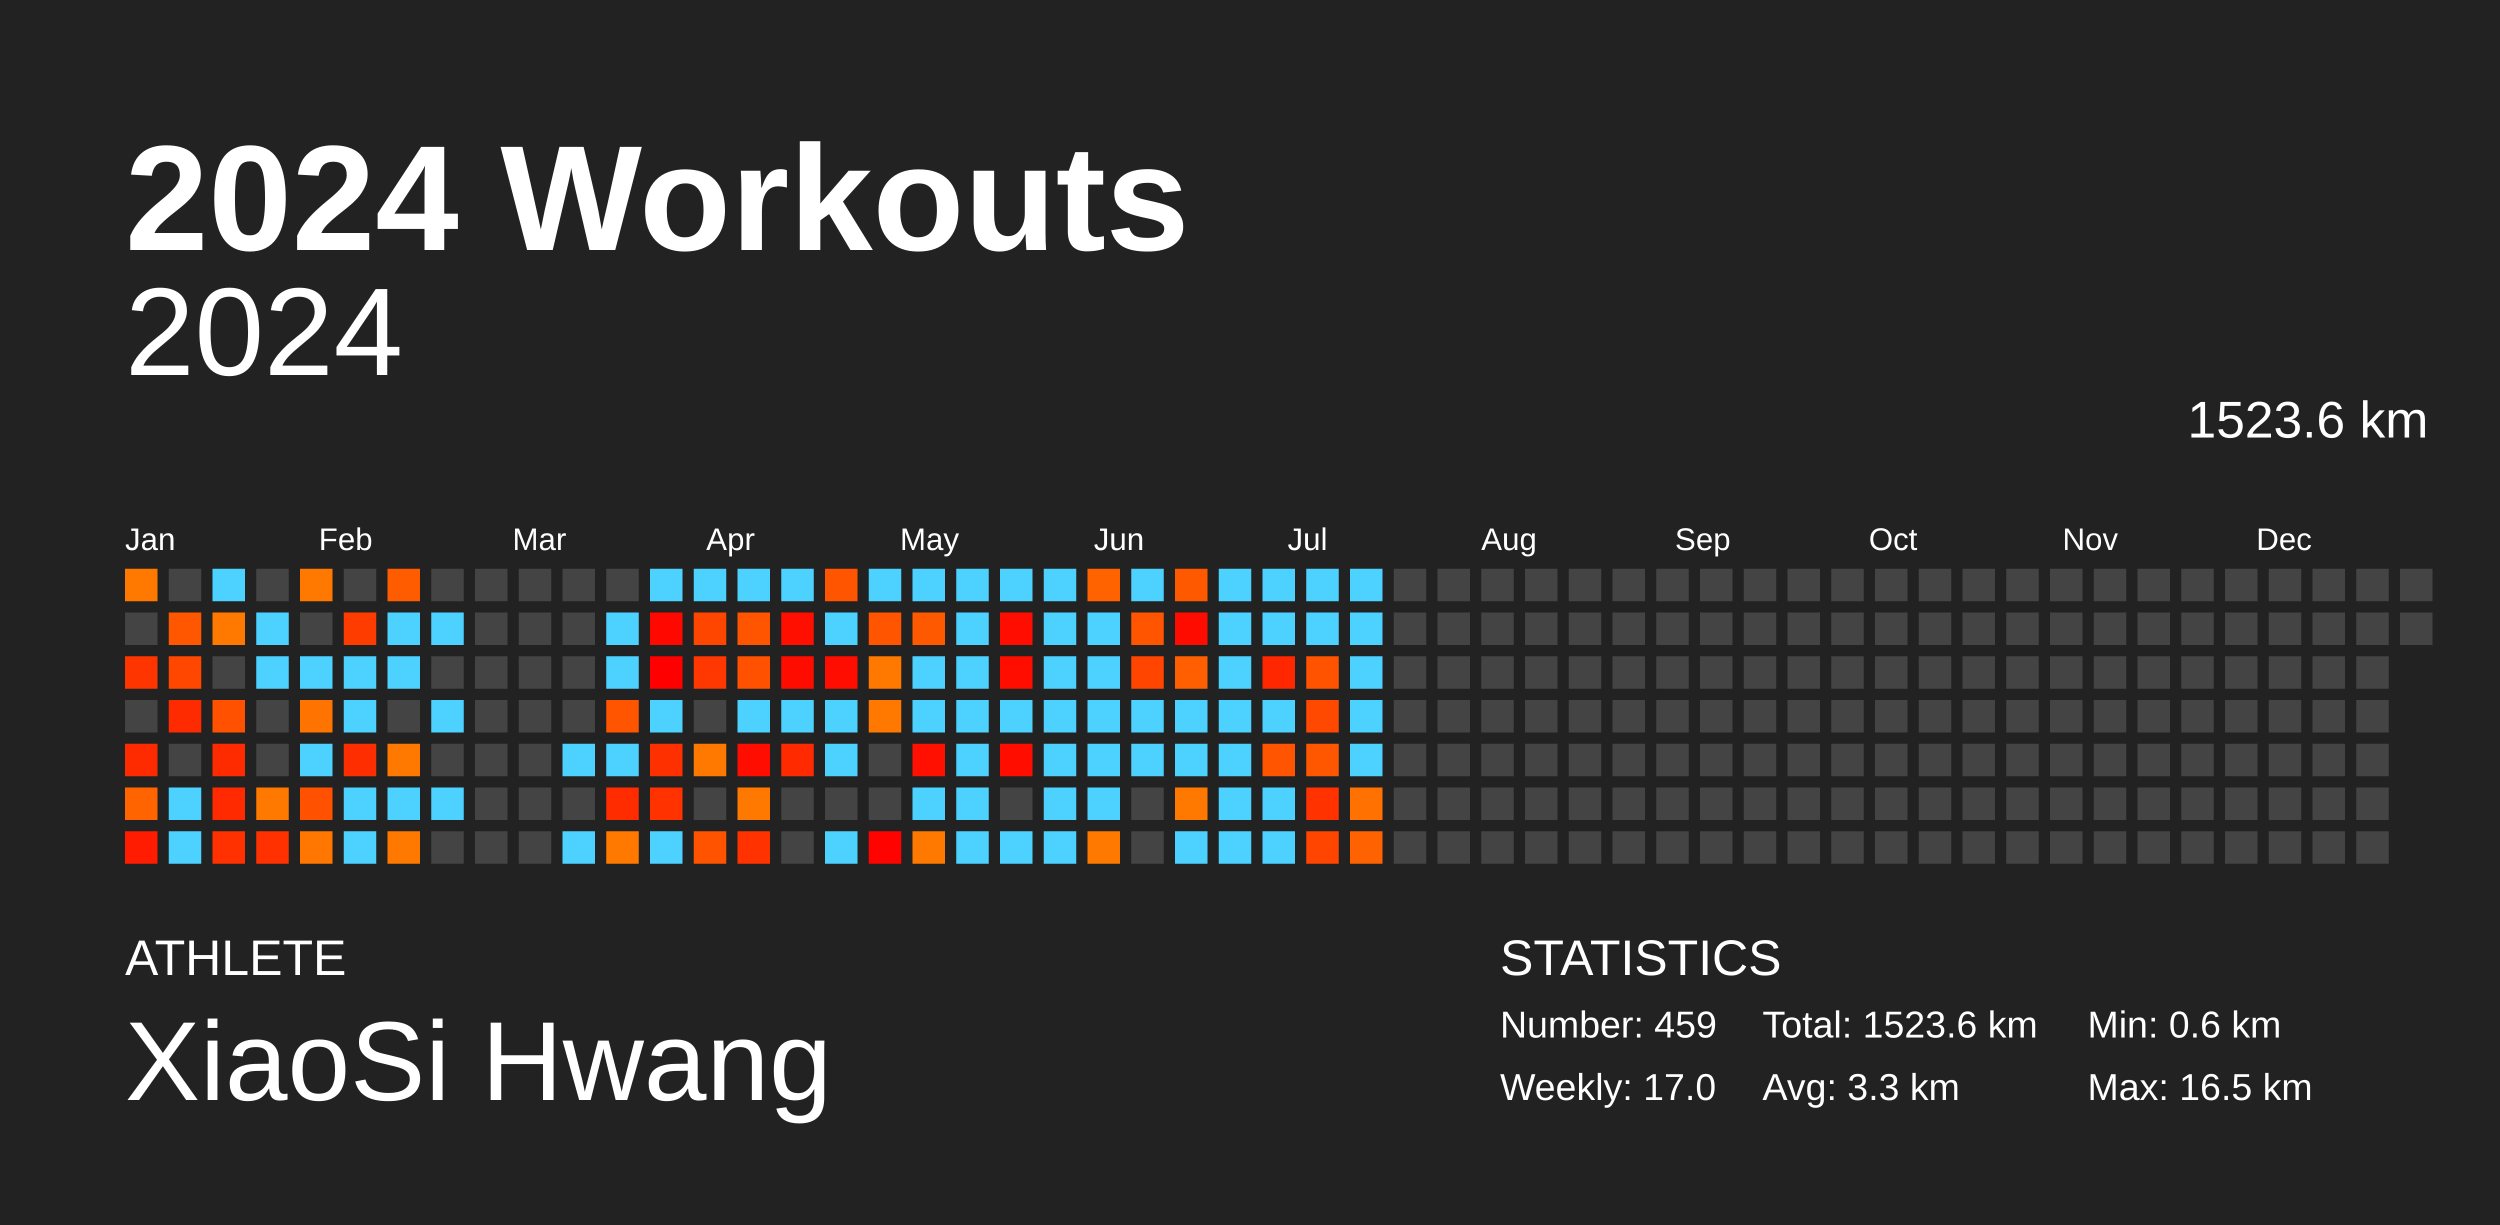
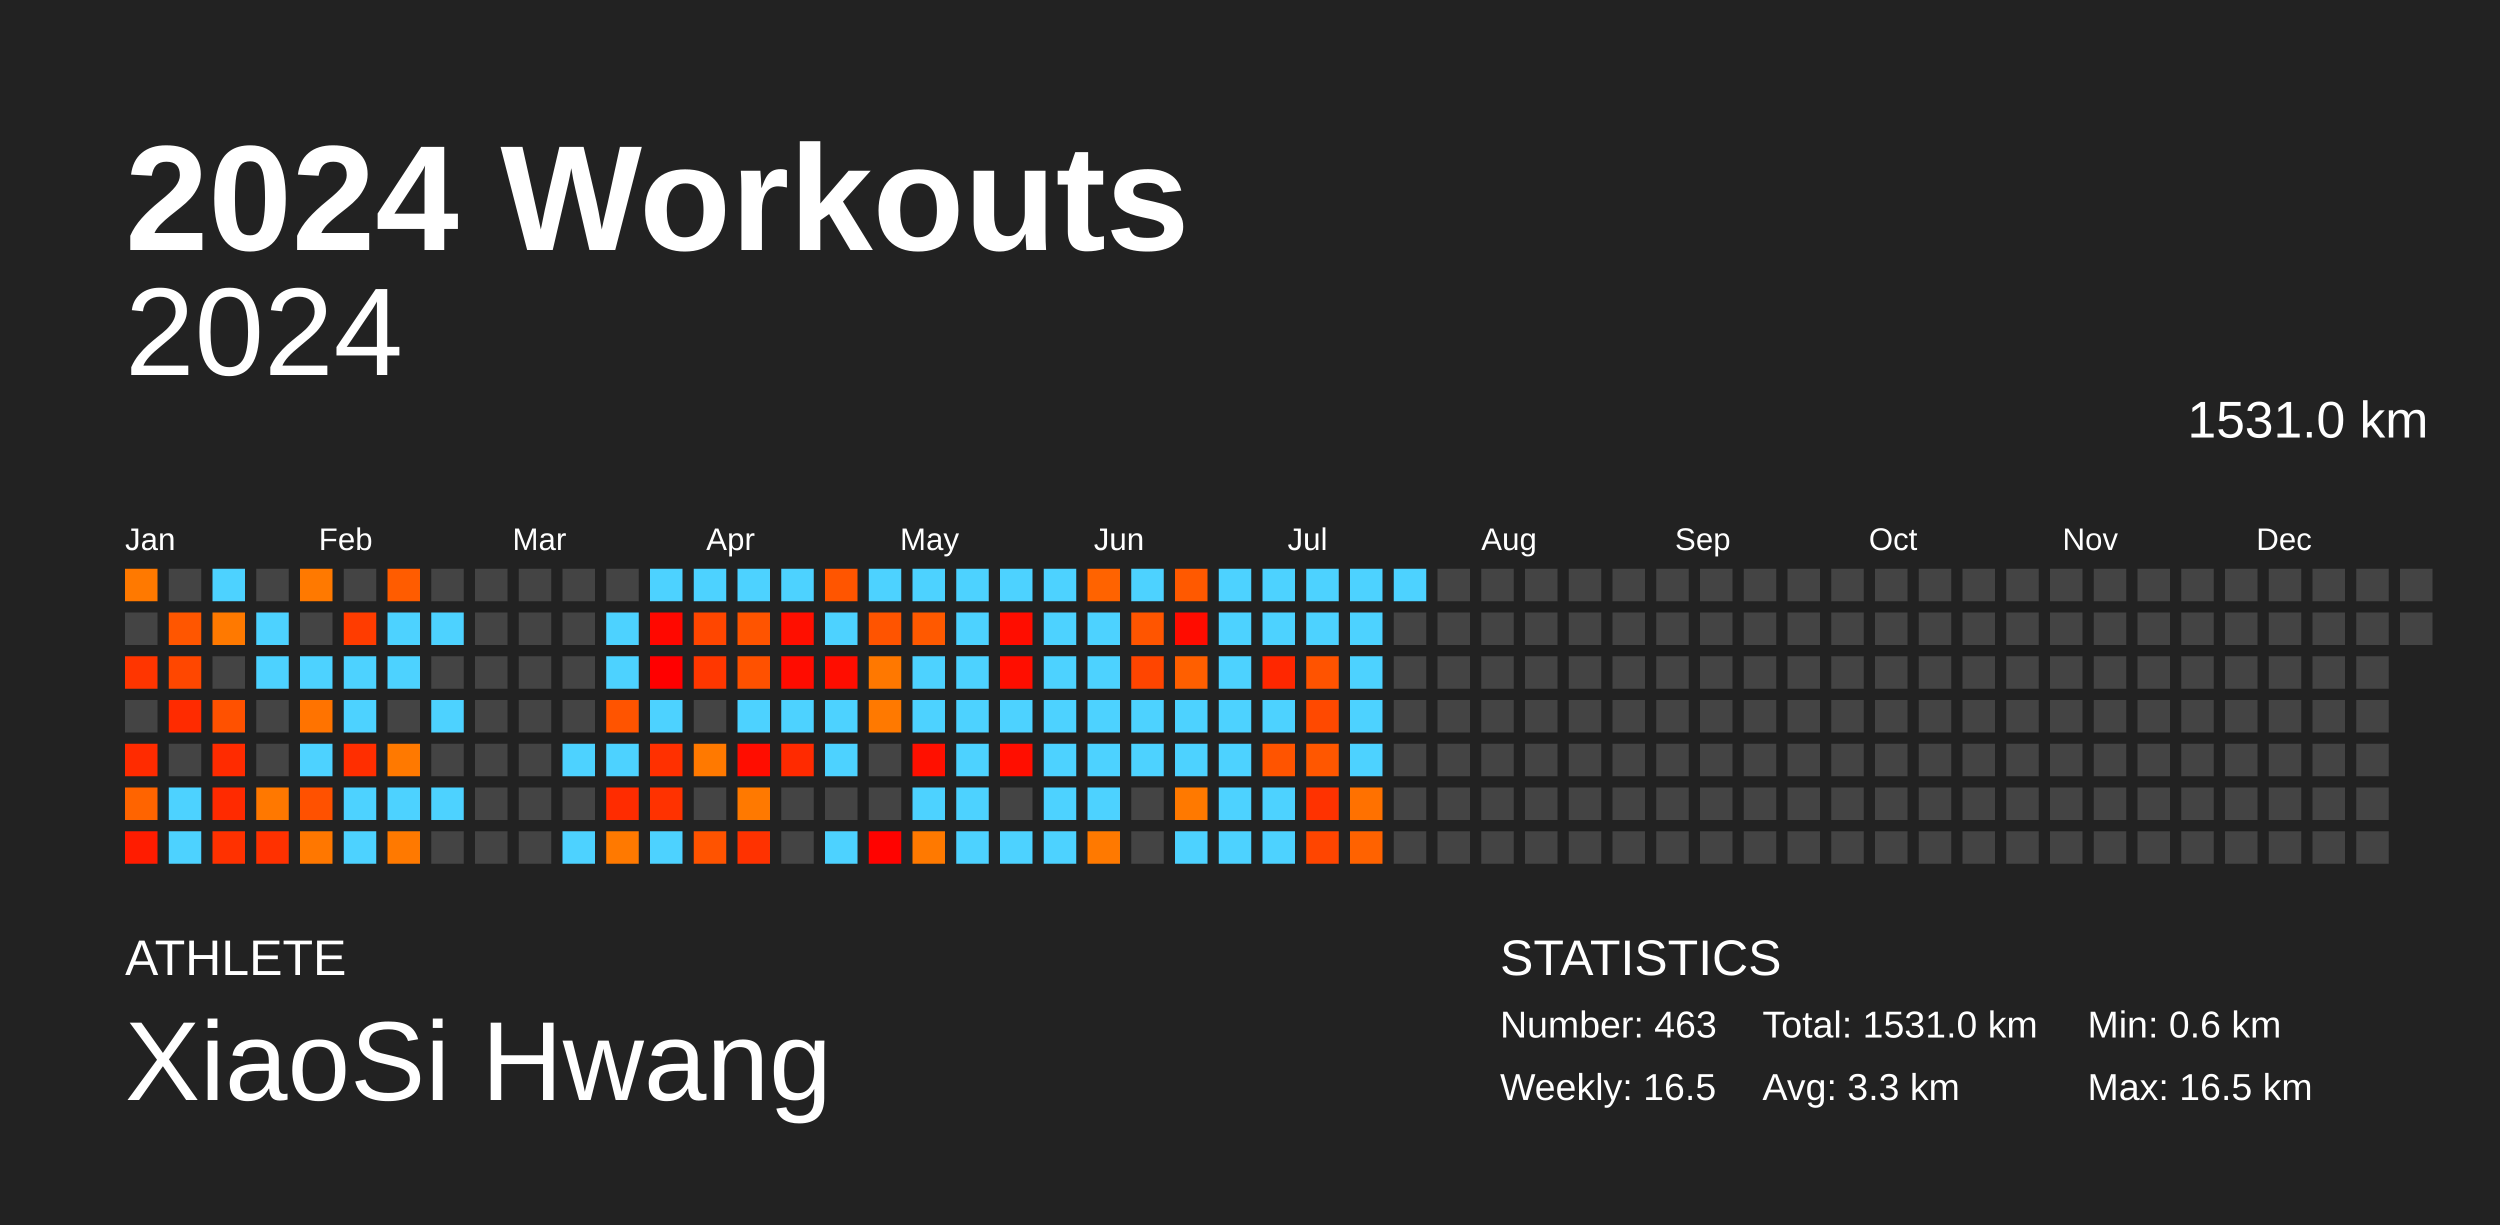
<svg xmlns="http://www.w3.org/2000/svg" baseProfile="full" height="98mm" version="1.1" viewBox="0,0,200,98" width="200mm">
  <defs />
  <rect fill="#222222" height="98" width="200" x="0" y="0" />
  <text fill="#FFFFFF" style="font-size:12px; font-family:Arial; font-weight:bold;" x="10" y="20">2024 Workouts</text>
  <text fill="#FFFFFF" style="font-size:4px; font-family:Arial" x="10" y="78">ATHLETE</text>
  <text fill="#FFFFFF" style="font-size:9px; font-family:Arial" x="10" y="88">XiaoSi Hwang</text>
  <text fill="#FFFFFF" style="font-size:4px; font-family:Arial" x="120" y="78">STATISTICS</text>
-   <text fill="#FFFFFF" style="font-size:3px; font-family:Arial" x="120" y="83">Number: 459</text>
-   <text fill="#FFFFFF" style="font-size:3px; font-family:Arial" x="120" y="88">Weekly: 17.0</text>
-   <text fill="#FFFFFF" style="font-size:3px; font-family:Arial" x="141" y="83">Total: 1523.6 km</text>
+   <text fill="#FFFFFF" style="font-size:3px; font-family:Arial" x="120" y="83">Number: 463</text>
+   <text fill="#FFFFFF" style="font-size:3px; font-family:Arial" x="120" y="88">Weekly: 16.5</text>
+   <text fill="#FFFFFF" style="font-size:3px; font-family:Arial" x="141" y="83">Total: 1531.0 km</text>
  <text fill="#FFFFFF" style="font-size:3px; font-family:Arial" x="141" y="88">Avg: 3.3 km</text>
  <text fill="#FFFFFF" style="font-size:3px; font-family:Arial" x="167" y="83">Min: 0.6 km</text>
  <text fill="#FFFFFF" style="font-size:3px; font-family:Arial" x="167" y="88">Max: 16.5 km</text>
  <text alignment-baseline="hanging" fill="#FFFFFF" style="font-size:10.0px; font-family:Arial;" x="10" y="30">2024</text>
-   <text alignment-baseline="hanging" fill="#FFFFFF" style="font-size:4.125px; font-family:Arial;" x="175" y="35">1523.6 km</text>
+   <text alignment-baseline="hanging" fill="#FFFFFF" style="font-size:4.125px; font-family:Arial;" x="175" y="35">1531.0 km</text>
  <text fill="#FFFFFF" style="font-size:2.5px; font-family:Arial" x="10.0" y="44">Jan</text>
  <text fill="#FFFFFF" style="font-size:2.5px; font-family:Arial" x="25.5" y="44">Feb</text>
  <text fill="#FFFFFF" style="font-size:2.5px; font-family:Arial" x="41.0" y="44">Mar</text>
  <text fill="#FFFFFF" style="font-size:2.5px; font-family:Arial" x="56.5" y="44">Apr</text>
  <text fill="#FFFFFF" style="font-size:2.5px; font-family:Arial" x="72.0" y="44">May</text>
  <text fill="#FFFFFF" style="font-size:2.5px; font-family:Arial" x="87.5" y="44">Jun</text>
  <text fill="#FFFFFF" style="font-size:2.5px; font-family:Arial" x="103.0" y="44">Jul</text>
  <text fill="#FFFFFF" style="font-size:2.5px; font-family:Arial" x="118.5" y="44">Aug</text>
  <text fill="#FFFFFF" style="font-size:2.5px; font-family:Arial" x="134.0" y="44">Sep</text>
  <text fill="#FFFFFF" style="font-size:2.5px; font-family:Arial" x="149.5" y="44">Oct</text>
  <text fill="#FFFFFF" style="font-size:2.5px; font-family:Arial" x="165.0" y="44">Nov</text>
  <text fill="#FFFFFF" style="font-size:2.5px; font-family:Arial" x="180.5" y="44">Dec</text>
  <rect fill="#ff7900" height="2.6" width="2.6" x="10.0" y="45.5" />
  <rect fill="#444444" height="2.6" width="2.6" x="10.0" y="49.0" />
  <rect fill="#ff3500" height="2.6" width="2.6" x="10.0" y="52.5" />
  <rect fill="#444444" height="2.6" width="2.6" x="10.0" y="56.0" />
  <rect fill="#ff2b00" height="2.6" width="2.6" x="10.0" y="59.5" />
  <rect fill="#ff6400" height="2.6" width="2.6" x="10.0" y="63.0" />
  <rect fill="#ff1c00" height="2.6" width="2.6" x="10.0" y="66.5" />
  <rect fill="#444444" height="2.6" width="2.6" x="13.5" y="45.5" />
  <rect fill="#ff5600" height="2.6" width="2.6" x="13.5" y="49.0" />
  <rect fill="#ff4700" height="2.6" width="2.6" x="13.5" y="52.5" />
  <rect fill="#ff2b00" height="2.6" width="2.6" x="13.5" y="56.0" />
  <rect fill="#444444" height="2.6" width="2.6" x="13.5" y="59.5" />
  <rect fill="#4dd2ff" height="2.6" width="2.6" x="13.5" y="63.0" />
  <rect fill="#4dd2ff" height="2.6" width="2.6" x="13.5" y="66.5" />
  <rect fill="#4dd2ff" height="2.6" width="2.6" x="17.0" y="45.5" />
  <rect fill="#ff7900" height="2.6" width="2.6" x="17.0" y="49.0" />
  <rect fill="#444444" height="2.6" width="2.6" x="17.0" y="52.5" />
  <rect fill="#ff5100" height="2.6" width="2.6" x="17.0" y="56.0" />
  <rect fill="#ff2b00" height="2.6" width="2.6" x="17.0" y="59.5" />
  <rect fill="#ff2a00" height="2.6" width="2.6" x="17.0" y="63.0" />
  <rect fill="#ff3100" height="2.6" width="2.6" x="17.0" y="66.5" />
  <rect fill="#444444" height="2.6" width="2.6" x="20.5" y="45.5" />
  <rect fill="#4dd2ff" height="2.6" width="2.6" x="20.5" y="49.0" />
  <rect fill="#4dd2ff" height="2.6" width="2.6" x="20.5" y="52.5" />
  <rect fill="#444444" height="2.6" width="2.6" x="20.5" y="56.0" />
  <rect fill="#444444" height="2.6" width="2.6" x="20.5" y="59.5" />
  <rect fill="#ff7800" height="2.6" width="2.6" x="20.5" y="63.0" />
  <rect fill="#ff3100" height="2.6" width="2.6" x="20.5" y="66.5" />
  <rect fill="#ff7900" height="2.6" width="2.6" x="24.0" y="45.5" />
  <rect fill="#444444" height="2.6" width="2.6" x="24.0" y="49.0" />
  <rect fill="#4dd2ff" height="2.6" width="2.6" x="24.0" y="52.5" />
  <rect fill="#ff7300" height="2.6" width="2.6" x="24.0" y="56.0" />
  <rect fill="#4dd2ff" height="2.6" width="2.6" x="24.0" y="59.5" />
  <rect fill="#ff5100" height="2.6" width="2.6" x="24.0" y="63.0" />
  <rect fill="#ff7700" height="2.6" width="2.6" x="24.0" y="66.5" />
  <rect fill="#444444" height="2.6" width="2.6" x="27.5" y="45.5" />
  <rect fill="#ff3c00" height="2.6" width="2.6" x="27.5" y="49.0" />
  <rect fill="#4dd2ff" height="2.6" width="2.6" x="27.5" y="52.5" />
  <rect fill="#4dd2ff" height="2.6" width="2.6" x="27.5" y="56.0" />
  <rect fill="#ff2e00" height="2.6" width="2.6" x="27.5" y="59.5" />
  <rect fill="#4dd2ff" height="2.6" width="2.6" x="27.5" y="63.0" />
  <rect fill="#4dd2ff" height="2.6" width="2.6" x="27.5" y="66.5" />
  <rect fill="#ff5c00" height="2.6" width="2.6" x="31.0" y="45.5" />
  <rect fill="#4dd2ff" height="2.6" width="2.6" x="31.0" y="49.0" />
  <rect fill="#4dd2ff" height="2.6" width="2.6" x="31.0" y="52.5" />
  <rect fill="#444444" height="2.6" width="2.6" x="31.0" y="56.0" />
  <rect fill="#ff7900" height="2.6" width="2.6" x="31.0" y="59.5" />
  <rect fill="#4dd2ff" height="2.6" width="2.6" x="31.0" y="63.0" />
  <rect fill="#ff7900" height="2.6" width="2.6" x="31.0" y="66.5" />
  <rect fill="#444444" height="2.6" width="2.6" x="34.5" y="45.5" />
  <rect fill="#4dd2ff" height="2.6" width="2.6" x="34.5" y="49.0" />
  <rect fill="#444444" height="2.6" width="2.6" x="34.5" y="52.5" />
  <rect fill="#4dd2ff" height="2.6" width="2.6" x="34.5" y="56.0" />
  <rect fill="#444444" height="2.6" width="2.6" x="34.5" y="59.5" />
  <rect fill="#4dd2ff" height="2.6" width="2.6" x="34.5" y="63.0" />
  <rect fill="#444444" height="2.6" width="2.6" x="34.5" y="66.5" />
  <rect fill="#444444" height="2.6" width="2.6" x="38.0" y="45.5" />
  <rect fill="#444444" height="2.6" width="2.6" x="38.0" y="49.0" />
  <rect fill="#444444" height="2.6" width="2.6" x="38.0" y="52.5" />
  <rect fill="#444444" height="2.6" width="2.6" x="38.0" y="56.0" />
  <rect fill="#444444" height="2.6" width="2.6" x="38.0" y="59.5" />
  <rect fill="#444444" height="2.6" width="2.6" x="38.0" y="63.0" />
  <rect fill="#444444" height="2.6" width="2.6" x="38.0" y="66.5" />
  <rect fill="#444444" height="2.6" width="2.6" x="41.5" y="45.5" />
  <rect fill="#444444" height="2.6" width="2.6" x="41.5" y="49.0" />
  <rect fill="#444444" height="2.6" width="2.6" x="41.5" y="52.5" />
  <rect fill="#444444" height="2.6" width="2.6" x="41.5" y="56.0" />
  <rect fill="#444444" height="2.6" width="2.6" x="41.5" y="59.5" />
  <rect fill="#444444" height="2.6" width="2.6" x="41.5" y="63.0" />
  <rect fill="#444444" height="2.6" width="2.6" x="41.5" y="66.5" />
  <rect fill="#444444" height="2.6" width="2.6" x="45.0" y="45.5" />
  <rect fill="#444444" height="2.6" width="2.6" x="45.0" y="49.0" />
  <rect fill="#444444" height="2.6" width="2.6" x="45.0" y="52.5" />
  <rect fill="#444444" height="2.6" width="2.6" x="45.0" y="56.0" />
  <rect fill="#4dd2ff" height="2.6" width="2.6" x="45.0" y="59.5" />
  <rect fill="#444444" height="2.6" width="2.6" x="45.0" y="63.0" />
  <rect fill="#4dd2ff" height="2.6" width="2.6" x="45.0" y="66.5" />
  <rect fill="#444444" height="2.6" width="2.6" x="48.5" y="45.5" />
  <rect fill="#4dd2ff" height="2.6" width="2.6" x="48.5" y="49.0" />
  <rect fill="#4dd2ff" height="2.6" width="2.6" x="48.5" y="52.5" />
  <rect fill="#ff5400" height="2.6" width="2.6" x="48.5" y="56.0" />
  <rect fill="#4dd2ff" height="2.6" width="2.6" x="48.5" y="59.5" />
  <rect fill="#ff2c00" height="2.6" width="2.6" x="48.5" y="63.0" />
  <rect fill="#ff7900" height="2.6" width="2.6" x="48.5" y="66.5" />
  <rect fill="#4dd2ff" height="2.6" width="2.6" x="52.0" y="45.5" />
  <rect fill="#ff0800" height="2.6" width="2.6" x="52.0" y="49.0" />
  <rect fill="#ff0000" height="2.6" width="2.6" x="52.0" y="52.5" />
  <rect fill="#4dd2ff" height="2.6" width="2.6" x="52.0" y="56.0" />
  <rect fill="#ff3000" height="2.6" width="2.6" x="52.0" y="59.5" />
  <rect fill="#ff3200" height="2.6" width="2.6" x="52.0" y="63.0" />
  <rect fill="#4dd2ff" height="2.6" width="2.6" x="52.0" y="66.5" />
  <rect fill="#4dd2ff" height="2.6" width="2.6" x="55.5" y="45.5" />
  <rect fill="#ff4600" height="2.6" width="2.6" x="55.5" y="49.0" />
  <rect fill="#ff3700" height="2.6" width="2.6" x="55.5" y="52.5" />
  <rect fill="#444444" height="2.6" width="2.6" x="55.5" y="56.0" />
  <rect fill="#ff7900" height="2.6" width="2.6" x="55.5" y="59.5" />
  <rect fill="#444444" height="2.6" width="2.6" x="55.5" y="63.0" />
  <rect fill="#ff5300" height="2.6" width="2.6" x="55.5" y="66.5" />
  <rect fill="#4dd2ff" height="2.6" width="2.6" x="59.0" y="45.5" />
  <rect fill="#ff5400" height="2.6" width="2.6" x="59.0" y="49.0" />
  <rect fill="#ff5100" height="2.6" width="2.6" x="59.0" y="52.5" />
  <rect fill="#4dd2ff" height="2.6" width="2.6" x="59.0" y="56.0" />
  <rect fill="#ff0d00" height="2.6" width="2.6" x="59.0" y="59.5" />
  <rect fill="#ff7900" height="2.6" width="2.6" x="59.0" y="63.0" />
  <rect fill="#ff3200" height="2.6" width="2.6" x="59.0" y="66.5" />
  <rect fill="#4dd2ff" height="2.6" width="2.6" x="62.5" y="45.5" />
  <rect fill="#ff0f00" height="2.6" width="2.6" x="62.5" y="49.0" />
  <rect fill="#ff0c00" height="2.6" width="2.6" x="62.5" y="52.5" />
  <rect fill="#4dd2ff" height="2.6" width="2.6" x="62.5" y="56.0" />
  <rect fill="#ff2a00" height="2.6" width="2.6" x="62.5" y="59.5" />
  <rect fill="#444444" height="2.6" width="2.6" x="62.5" y="63.0" />
  <rect fill="#444444" height="2.6" width="2.6" x="62.5" y="66.5" />
  <rect fill="#ff5500" height="2.6" width="2.6" x="66.0" y="45.5" />
  <rect fill="#4dd2ff" height="2.6" width="2.6" x="66.0" y="49.0" />
  <rect fill="#ff0d00" height="2.6" width="2.6" x="66.0" y="52.5" />
  <rect fill="#4dd2ff" height="2.6" width="2.6" x="66.0" y="56.0" />
  <rect fill="#4dd2ff" height="2.6" width="2.6" x="66.0" y="59.5" />
  <rect fill="#444444" height="2.6" width="2.6" x="66.0" y="63.0" />
  <rect fill="#4dd2ff" height="2.6" width="2.6" x="66.0" y="66.5" />
  <rect fill="#4dd2ff" height="2.6" width="2.6" x="69.5" y="45.5" />
  <rect fill="#ff5400" height="2.6" width="2.6" x="69.5" y="49.0" />
  <rect fill="#ff7800" height="2.6" width="2.6" x="69.5" y="52.5" />
  <rect fill="#ff7900" height="2.6" width="2.6" x="69.5" y="56.0" />
  <rect fill="#444444" height="2.6" width="2.6" x="69.5" y="59.5" />
  <rect fill="#444444" height="2.6" width="2.6" x="69.5" y="63.0" />
  <rect fill="#ff0300" height="2.6" width="2.6" x="69.5" y="66.5" />
  <rect fill="#4dd2ff" height="2.6" width="2.6" x="73.0" y="45.5" />
  <rect fill="#ff5900" height="2.6" width="2.6" x="73.0" y="49.0" />
  <rect fill="#4dd2ff" height="2.6" width="2.6" x="73.0" y="52.5" />
  <rect fill="#4dd2ff" height="2.6" width="2.6" x="73.0" y="56.0" />
  <rect fill="#ff1000" height="2.6" width="2.6" x="73.0" y="59.5" />
  <rect fill="#4dd2ff" height="2.6" width="2.6" x="73.0" y="63.0" />
  <rect fill="#ff7900" height="2.6" width="2.6" x="73.0" y="66.5" />
  <rect fill="#4dd2ff" height="2.6" width="2.6" x="76.5" y="45.5" />
  <rect fill="#4dd2ff" height="2.6" width="2.6" x="76.5" y="49.0" />
  <rect fill="#4dd2ff" height="2.6" width="2.6" x="76.5" y="52.5" />
  <rect fill="#4dd2ff" height="2.6" width="2.6" x="76.5" y="56.0" />
  <rect fill="#4dd2ff" height="2.6" width="2.6" x="76.5" y="59.5" />
  <rect fill="#4dd2ff" height="2.6" width="2.6" x="76.5" y="63.0" />
  <rect fill="#4dd2ff" height="2.6" width="2.6" x="76.5" y="66.5" />
  <rect fill="#4dd2ff" height="2.6" width="2.6" x="80.0" y="45.5" />
  <rect fill="#ff0d00" height="2.6" width="2.6" x="80.0" y="49.0" />
  <rect fill="#ff0e00" height="2.6" width="2.6" x="80.0" y="52.5" />
  <rect fill="#4dd2ff" height="2.6" width="2.6" x="80.0" y="56.0" />
  <rect fill="#ff0e00" height="2.6" width="2.6" x="80.0" y="59.5" />
  <rect fill="#444444" height="2.6" width="2.6" x="80.0" y="63.0" />
  <rect fill="#4dd2ff" height="2.6" width="2.6" x="80.0" y="66.5" />
  <rect fill="#4dd2ff" height="2.6" width="2.6" x="83.5" y="45.5" />
  <rect fill="#4dd2ff" height="2.6" width="2.6" x="83.5" y="49.0" />
  <rect fill="#4dd2ff" height="2.6" width="2.6" x="83.5" y="52.5" />
  <rect fill="#4dd2ff" height="2.6" width="2.6" x="83.5" y="56.0" />
  <rect fill="#4dd2ff" height="2.6" width="2.6" x="83.5" y="59.5" />
  <rect fill="#4dd2ff" height="2.6" width="2.6" x="83.5" y="63.0" />
  <rect fill="#4dd2ff" height="2.6" width="2.6" x="83.5" y="66.5" />
  <rect fill="#ff6300" height="2.6" width="2.6" x="87.0" y="45.5" />
  <rect fill="#4dd2ff" height="2.6" width="2.6" x="87.0" y="49.0" />
  <rect fill="#4dd2ff" height="2.6" width="2.6" x="87.0" y="52.5" />
  <rect fill="#4dd2ff" height="2.6" width="2.6" x="87.0" y="56.0" />
  <rect fill="#4dd2ff" height="2.6" width="2.6" x="87.0" y="59.5" />
  <rect fill="#4dd2ff" height="2.6" width="2.6" x="87.0" y="63.0" />
  <rect fill="#ff7900" height="2.6" width="2.6" x="87.0" y="66.5" />
  <rect fill="#4dd2ff" height="2.6" width="2.6" x="90.5" y="45.5" />
  <rect fill="#ff5500" height="2.6" width="2.6" x="90.5" y="49.0" />
  <rect fill="#ff4500" height="2.6" width="2.6" x="90.5" y="52.5" />
  <rect fill="#4dd2ff" height="2.6" width="2.6" x="90.5" y="56.0" />
  <rect fill="#4dd2ff" height="2.6" width="2.6" x="90.5" y="59.5" />
  <rect fill="#444444" height="2.6" width="2.6" x="90.5" y="63.0" />
  <rect fill="#444444" height="2.6" width="2.6" x="90.5" y="66.5" />
  <rect fill="#ff5900" height="2.6" width="2.6" x="94.0" y="45.5" />
  <rect fill="#ff0c00" height="2.6" width="2.6" x="94.0" y="49.0" />
  <rect fill="#ff5f00" height="2.6" width="2.6" x="94.0" y="52.5" />
  <rect fill="#4dd2ff" height="2.6" width="2.6" x="94.0" y="56.0" />
  <rect fill="#4dd2ff" height="2.6" width="2.6" x="94.0" y="59.5" />
  <rect fill="#ff7900" height="2.6" width="2.6" x="94.0" y="63.0" />
  <rect fill="#4dd2ff" height="2.6" width="2.6" x="94.0" y="66.5" />
  <rect fill="#4dd2ff" height="2.6" width="2.6" x="97.5" y="45.5" />
  <rect fill="#4dd2ff" height="2.6" width="2.6" x="97.5" y="49.0" />
  <rect fill="#4dd2ff" height="2.6" width="2.6" x="97.5" y="52.5" />
  <rect fill="#4dd2ff" height="2.6" width="2.6" x="97.5" y="56.0" />
  <rect fill="#4dd2ff" height="2.6" width="2.6" x="97.5" y="59.5" />
  <rect fill="#4dd2ff" height="2.6" width="2.6" x="97.5" y="63.0" />
  <rect fill="#4dd2ff" height="2.6" width="2.6" x="97.5" y="66.5" />
  <rect fill="#4dd2ff" height="2.6" width="2.6" x="101.0" y="45.5" />
  <rect fill="#4dd2ff" height="2.6" width="2.6" x="101.0" y="49.0" />
  <rect fill="#ff2700" height="2.6" width="2.6" x="101.0" y="52.5" />
  <rect fill="#4dd2ff" height="2.6" width="2.6" x="101.0" y="56.0" />
  <rect fill="#ff5400" height="2.6" width="2.6" x="101.0" y="59.5" />
  <rect fill="#4dd2ff" height="2.6" width="2.6" x="101.0" y="63.0" />
  <rect fill="#4dd2ff" height="2.6" width="2.6" x="101.0" y="66.5" />
  <rect fill="#4dd2ff" height="2.6" width="2.6" x="104.5" y="45.5" />
  <rect fill="#4dd2ff" height="2.6" width="2.6" x="104.5" y="49.0" />
  <rect fill="#ff5300" height="2.6" width="2.6" x="104.5" y="52.5" />
  <rect fill="#ff4900" height="2.6" width="2.6" x="104.5" y="56.0" />
  <rect fill="#ff5700" height="2.6" width="2.6" x="104.5" y="59.5" />
  <rect fill="#ff3200" height="2.6" width="2.6" x="104.5" y="63.0" />
  <rect fill="#ff4500" height="2.6" width="2.6" x="104.5" y="66.5" />
  <rect fill="#4dd2ff" height="2.6" width="2.6" x="108.0" y="45.5" />
  <rect fill="#4dd2ff" height="2.6" width="2.6" x="108.0" y="49.0" />
  <rect fill="#4dd2ff" height="2.6" width="2.6" x="108.0" y="52.5" />
  <rect fill="#4dd2ff" height="2.6" width="2.6" x="108.0" y="56.0" />
  <rect fill="#4dd2ff" height="2.6" width="2.6" x="108.0" y="59.5" />
  <rect fill="#ff7100" height="2.6" width="2.6" x="108.0" y="63.0" />
  <rect fill="#ff6200" height="2.6" width="2.6" x="108.0" y="66.5" />
-   <rect fill="#444444" height="2.6" width="2.6" x="111.5" y="45.5" />
+   <rect fill="#4dd2ff" height="2.6" width="2.6" x="111.5" y="45.5" />
  <rect fill="#444444" height="2.6" width="2.6" x="111.5" y="49.0" />
  <rect fill="#444444" height="2.6" width="2.6" x="111.5" y="52.5" />
  <rect fill="#444444" height="2.6" width="2.6" x="111.5" y="56.0" />
  <rect fill="#444444" height="2.6" width="2.6" x="111.5" y="59.5" />
  <rect fill="#444444" height="2.6" width="2.6" x="111.5" y="63.0" />
  <rect fill="#444444" height="2.6" width="2.6" x="111.5" y="66.5" />
  <rect fill="#444444" height="2.6" width="2.6" x="115.0" y="45.5" />
  <rect fill="#444444" height="2.6" width="2.6" x="115.0" y="49.0" />
  <rect fill="#444444" height="2.6" width="2.6" x="115.0" y="52.5" />
  <rect fill="#444444" height="2.6" width="2.6" x="115.0" y="56.0" />
  <rect fill="#444444" height="2.6" width="2.6" x="115.0" y="59.5" />
  <rect fill="#444444" height="2.6" width="2.6" x="115.0" y="63.0" />
  <rect fill="#444444" height="2.6" width="2.6" x="115.0" y="66.5" />
  <rect fill="#444444" height="2.6" width="2.6" x="118.5" y="45.5" />
  <rect fill="#444444" height="2.6" width="2.6" x="118.5" y="49.0" />
  <rect fill="#444444" height="2.6" width="2.6" x="118.5" y="52.5" />
  <rect fill="#444444" height="2.6" width="2.6" x="118.5" y="56.0" />
  <rect fill="#444444" height="2.6" width="2.6" x="118.5" y="59.5" />
  <rect fill="#444444" height="2.6" width="2.6" x="118.5" y="63.0" />
  <rect fill="#444444" height="2.6" width="2.6" x="118.5" y="66.5" />
  <rect fill="#444444" height="2.6" width="2.6" x="122.0" y="45.5" />
  <rect fill="#444444" height="2.6" width="2.6" x="122.0" y="49.0" />
  <rect fill="#444444" height="2.6" width="2.6" x="122.0" y="52.5" />
  <rect fill="#444444" height="2.6" width="2.6" x="122.0" y="56.0" />
  <rect fill="#444444" height="2.6" width="2.6" x="122.0" y="59.5" />
  <rect fill="#444444" height="2.6" width="2.6" x="122.0" y="63.0" />
  <rect fill="#444444" height="2.6" width="2.6" x="122.0" y="66.5" />
  <rect fill="#444444" height="2.6" width="2.6" x="125.5" y="45.5" />
  <rect fill="#444444" height="2.6" width="2.6" x="125.5" y="49.0" />
  <rect fill="#444444" height="2.6" width="2.6" x="125.5" y="52.5" />
  <rect fill="#444444" height="2.6" width="2.6" x="125.5" y="56.0" />
  <rect fill="#444444" height="2.6" width="2.6" x="125.5" y="59.5" />
  <rect fill="#444444" height="2.6" width="2.6" x="125.5" y="63.0" />
  <rect fill="#444444" height="2.6" width="2.6" x="125.5" y="66.5" />
  <rect fill="#444444" height="2.6" width="2.6" x="129.0" y="45.5" />
  <rect fill="#444444" height="2.6" width="2.6" x="129.0" y="49.0" />
  <rect fill="#444444" height="2.6" width="2.6" x="129.0" y="52.5" />
  <rect fill="#444444" height="2.6" width="2.6" x="129.0" y="56.0" />
  <rect fill="#444444" height="2.6" width="2.6" x="129.0" y="59.5" />
  <rect fill="#444444" height="2.6" width="2.6" x="129.0" y="63.0" />
  <rect fill="#444444" height="2.6" width="2.6" x="129.0" y="66.5" />
  <rect fill="#444444" height="2.6" width="2.6" x="132.5" y="45.5" />
  <rect fill="#444444" height="2.6" width="2.6" x="132.5" y="49.0" />
  <rect fill="#444444" height="2.6" width="2.6" x="132.5" y="52.5" />
  <rect fill="#444444" height="2.6" width="2.6" x="132.5" y="56.0" />
  <rect fill="#444444" height="2.6" width="2.6" x="132.5" y="59.5" />
  <rect fill="#444444" height="2.6" width="2.6" x="132.5" y="63.0" />
  <rect fill="#444444" height="2.6" width="2.6" x="132.5" y="66.5" />
  <rect fill="#444444" height="2.6" width="2.6" x="136.0" y="45.5" />
  <rect fill="#444444" height="2.6" width="2.6" x="136.0" y="49.0" />
  <rect fill="#444444" height="2.6" width="2.6" x="136.0" y="52.5" />
  <rect fill="#444444" height="2.6" width="2.6" x="136.0" y="56.0" />
  <rect fill="#444444" height="2.6" width="2.6" x="136.0" y="59.5" />
  <rect fill="#444444" height="2.6" width="2.6" x="136.0" y="63.0" />
  <rect fill="#444444" height="2.6" width="2.6" x="136.0" y="66.5" />
  <rect fill="#444444" height="2.6" width="2.6" x="139.5" y="45.5" />
  <rect fill="#444444" height="2.6" width="2.6" x="139.5" y="49.0" />
  <rect fill="#444444" height="2.6" width="2.6" x="139.5" y="52.5" />
  <rect fill="#444444" height="2.6" width="2.6" x="139.5" y="56.0" />
  <rect fill="#444444" height="2.6" width="2.6" x="139.5" y="59.5" />
  <rect fill="#444444" height="2.6" width="2.6" x="139.5" y="63.0" />
  <rect fill="#444444" height="2.6" width="2.6" x="139.5" y="66.5" />
  <rect fill="#444444" height="2.6" width="2.6" x="143.0" y="45.5" />
  <rect fill="#444444" height="2.6" width="2.6" x="143.0" y="49.0" />
  <rect fill="#444444" height="2.6" width="2.6" x="143.0" y="52.5" />
  <rect fill="#444444" height="2.6" width="2.6" x="143.0" y="56.0" />
  <rect fill="#444444" height="2.6" width="2.6" x="143.0" y="59.5" />
  <rect fill="#444444" height="2.6" width="2.6" x="143.0" y="63.0" />
  <rect fill="#444444" height="2.6" width="2.6" x="143.0" y="66.5" />
  <rect fill="#444444" height="2.6" width="2.6" x="146.5" y="45.5" />
  <rect fill="#444444" height="2.6" width="2.6" x="146.5" y="49.0" />
  <rect fill="#444444" height="2.6" width="2.6" x="146.5" y="52.5" />
  <rect fill="#444444" height="2.6" width="2.6" x="146.5" y="56.0" />
  <rect fill="#444444" height="2.6" width="2.6" x="146.5" y="59.5" />
  <rect fill="#444444" height="2.6" width="2.6" x="146.5" y="63.0" />
  <rect fill="#444444" height="2.6" width="2.6" x="146.5" y="66.5" />
  <rect fill="#444444" height="2.6" width="2.6" x="150.0" y="45.5" />
  <rect fill="#444444" height="2.6" width="2.6" x="150.0" y="49.0" />
  <rect fill="#444444" height="2.6" width="2.6" x="150.0" y="52.5" />
  <rect fill="#444444" height="2.6" width="2.6" x="150.0" y="56.0" />
  <rect fill="#444444" height="2.6" width="2.6" x="150.0" y="59.5" />
  <rect fill="#444444" height="2.6" width="2.6" x="150.0" y="63.0" />
  <rect fill="#444444" height="2.6" width="2.6" x="150.0" y="66.5" />
  <rect fill="#444444" height="2.6" width="2.6" x="153.5" y="45.5" />
  <rect fill="#444444" height="2.6" width="2.6" x="153.5" y="49.0" />
  <rect fill="#444444" height="2.6" width="2.6" x="153.5" y="52.5" />
  <rect fill="#444444" height="2.6" width="2.6" x="153.5" y="56.0" />
  <rect fill="#444444" height="2.6" width="2.6" x="153.5" y="59.5" />
  <rect fill="#444444" height="2.6" width="2.6" x="153.5" y="63.0" />
  <rect fill="#444444" height="2.6" width="2.6" x="153.5" y="66.5" />
  <rect fill="#444444" height="2.6" width="2.6" x="157.0" y="45.5" />
  <rect fill="#444444" height="2.6" width="2.6" x="157.0" y="49.0" />
  <rect fill="#444444" height="2.6" width="2.6" x="157.0" y="52.5" />
  <rect fill="#444444" height="2.6" width="2.6" x="157.0" y="56.0" />
  <rect fill="#444444" height="2.6" width="2.6" x="157.0" y="59.5" />
  <rect fill="#444444" height="2.6" width="2.6" x="157.0" y="63.0" />
  <rect fill="#444444" height="2.6" width="2.6" x="157.0" y="66.5" />
  <rect fill="#444444" height="2.6" width="2.6" x="160.5" y="45.5" />
  <rect fill="#444444" height="2.6" width="2.6" x="160.5" y="49.0" />
  <rect fill="#444444" height="2.6" width="2.6" x="160.5" y="52.5" />
  <rect fill="#444444" height="2.6" width="2.6" x="160.5" y="56.0" />
  <rect fill="#444444" height="2.6" width="2.6" x="160.5" y="59.5" />
  <rect fill="#444444" height="2.6" width="2.6" x="160.5" y="63.0" />
  <rect fill="#444444" height="2.6" width="2.6" x="160.5" y="66.5" />
  <rect fill="#444444" height="2.6" width="2.6" x="164.0" y="45.5" />
  <rect fill="#444444" height="2.6" width="2.6" x="164.0" y="49.0" />
  <rect fill="#444444" height="2.6" width="2.6" x="164.0" y="52.5" />
  <rect fill="#444444" height="2.6" width="2.6" x="164.0" y="56.0" />
  <rect fill="#444444" height="2.6" width="2.6" x="164.0" y="59.5" />
  <rect fill="#444444" height="2.6" width="2.6" x="164.0" y="63.0" />
  <rect fill="#444444" height="2.6" width="2.6" x="164.0" y="66.5" />
  <rect fill="#444444" height="2.6" width="2.6" x="167.5" y="45.5" />
  <rect fill="#444444" height="2.6" width="2.6" x="167.5" y="49.0" />
  <rect fill="#444444" height="2.6" width="2.6" x="167.5" y="52.5" />
  <rect fill="#444444" height="2.6" width="2.6" x="167.5" y="56.0" />
  <rect fill="#444444" height="2.6" width="2.6" x="167.5" y="59.5" />
  <rect fill="#444444" height="2.6" width="2.6" x="167.5" y="63.0" />
  <rect fill="#444444" height="2.6" width="2.6" x="167.5" y="66.5" />
  <rect fill="#444444" height="2.6" width="2.6" x="171.0" y="45.5" />
  <rect fill="#444444" height="2.6" width="2.6" x="171.0" y="49.0" />
  <rect fill="#444444" height="2.6" width="2.6" x="171.0" y="52.5" />
  <rect fill="#444444" height="2.6" width="2.6" x="171.0" y="56.0" />
  <rect fill="#444444" height="2.6" width="2.6" x="171.0" y="59.5" />
  <rect fill="#444444" height="2.6" width="2.6" x="171.0" y="63.0" />
  <rect fill="#444444" height="2.6" width="2.6" x="171.0" y="66.5" />
  <rect fill="#444444" height="2.6" width="2.6" x="174.5" y="45.5" />
  <rect fill="#444444" height="2.6" width="2.6" x="174.5" y="49.0" />
  <rect fill="#444444" height="2.6" width="2.6" x="174.5" y="52.5" />
  <rect fill="#444444" height="2.6" width="2.6" x="174.5" y="56.0" />
  <rect fill="#444444" height="2.6" width="2.6" x="174.5" y="59.5" />
  <rect fill="#444444" height="2.6" width="2.6" x="174.5" y="63.0" />
  <rect fill="#444444" height="2.6" width="2.6" x="174.5" y="66.5" />
  <rect fill="#444444" height="2.6" width="2.6" x="178.0" y="45.5" />
  <rect fill="#444444" height="2.6" width="2.6" x="178.0" y="49.0" />
  <rect fill="#444444" height="2.6" width="2.6" x="178.0" y="52.5" />
  <rect fill="#444444" height="2.6" width="2.6" x="178.0" y="56.0" />
  <rect fill="#444444" height="2.6" width="2.6" x="178.0" y="59.5" />
  <rect fill="#444444" height="2.6" width="2.6" x="178.0" y="63.0" />
  <rect fill="#444444" height="2.6" width="2.6" x="178.0" y="66.5" />
  <rect fill="#444444" height="2.6" width="2.6" x="181.5" y="45.5" />
  <rect fill="#444444" height="2.6" width="2.6" x="181.5" y="49.0" />
  <rect fill="#444444" height="2.6" width="2.6" x="181.5" y="52.5" />
  <rect fill="#444444" height="2.6" width="2.6" x="181.5" y="56.0" />
  <rect fill="#444444" height="2.6" width="2.6" x="181.5" y="59.5" />
  <rect fill="#444444" height="2.6" width="2.6" x="181.5" y="63.0" />
  <rect fill="#444444" height="2.6" width="2.6" x="181.5" y="66.5" />
  <rect fill="#444444" height="2.6" width="2.6" x="185.0" y="45.5" />
  <rect fill="#444444" height="2.6" width="2.6" x="185.0" y="49.0" />
  <rect fill="#444444" height="2.6" width="2.6" x="185.0" y="52.5" />
  <rect fill="#444444" height="2.6" width="2.6" x="185.0" y="56.0" />
  <rect fill="#444444" height="2.6" width="2.6" x="185.0" y="59.5" />
  <rect fill="#444444" height="2.6" width="2.6" x="185.0" y="63.0" />
  <rect fill="#444444" height="2.6" width="2.6" x="185.0" y="66.5" />
  <rect fill="#444444" height="2.6" width="2.6" x="188.5" y="45.5" />
  <rect fill="#444444" height="2.6" width="2.6" x="188.5" y="49.0" />
  <rect fill="#444444" height="2.6" width="2.6" x="188.5" y="52.5" />
  <rect fill="#444444" height="2.6" width="2.6" x="188.5" y="56.0" />
  <rect fill="#444444" height="2.6" width="2.6" x="188.5" y="59.5" />
  <rect fill="#444444" height="2.6" width="2.6" x="188.5" y="63.0" />
  <rect fill="#444444" height="2.6" width="2.6" x="188.5" y="66.5" />
  <rect fill="#444444" height="2.6" width="2.6" x="192.0" y="45.5" />
  <rect fill="#444444" height="2.6" width="2.6" x="192.0" y="49.0" />
</svg>
